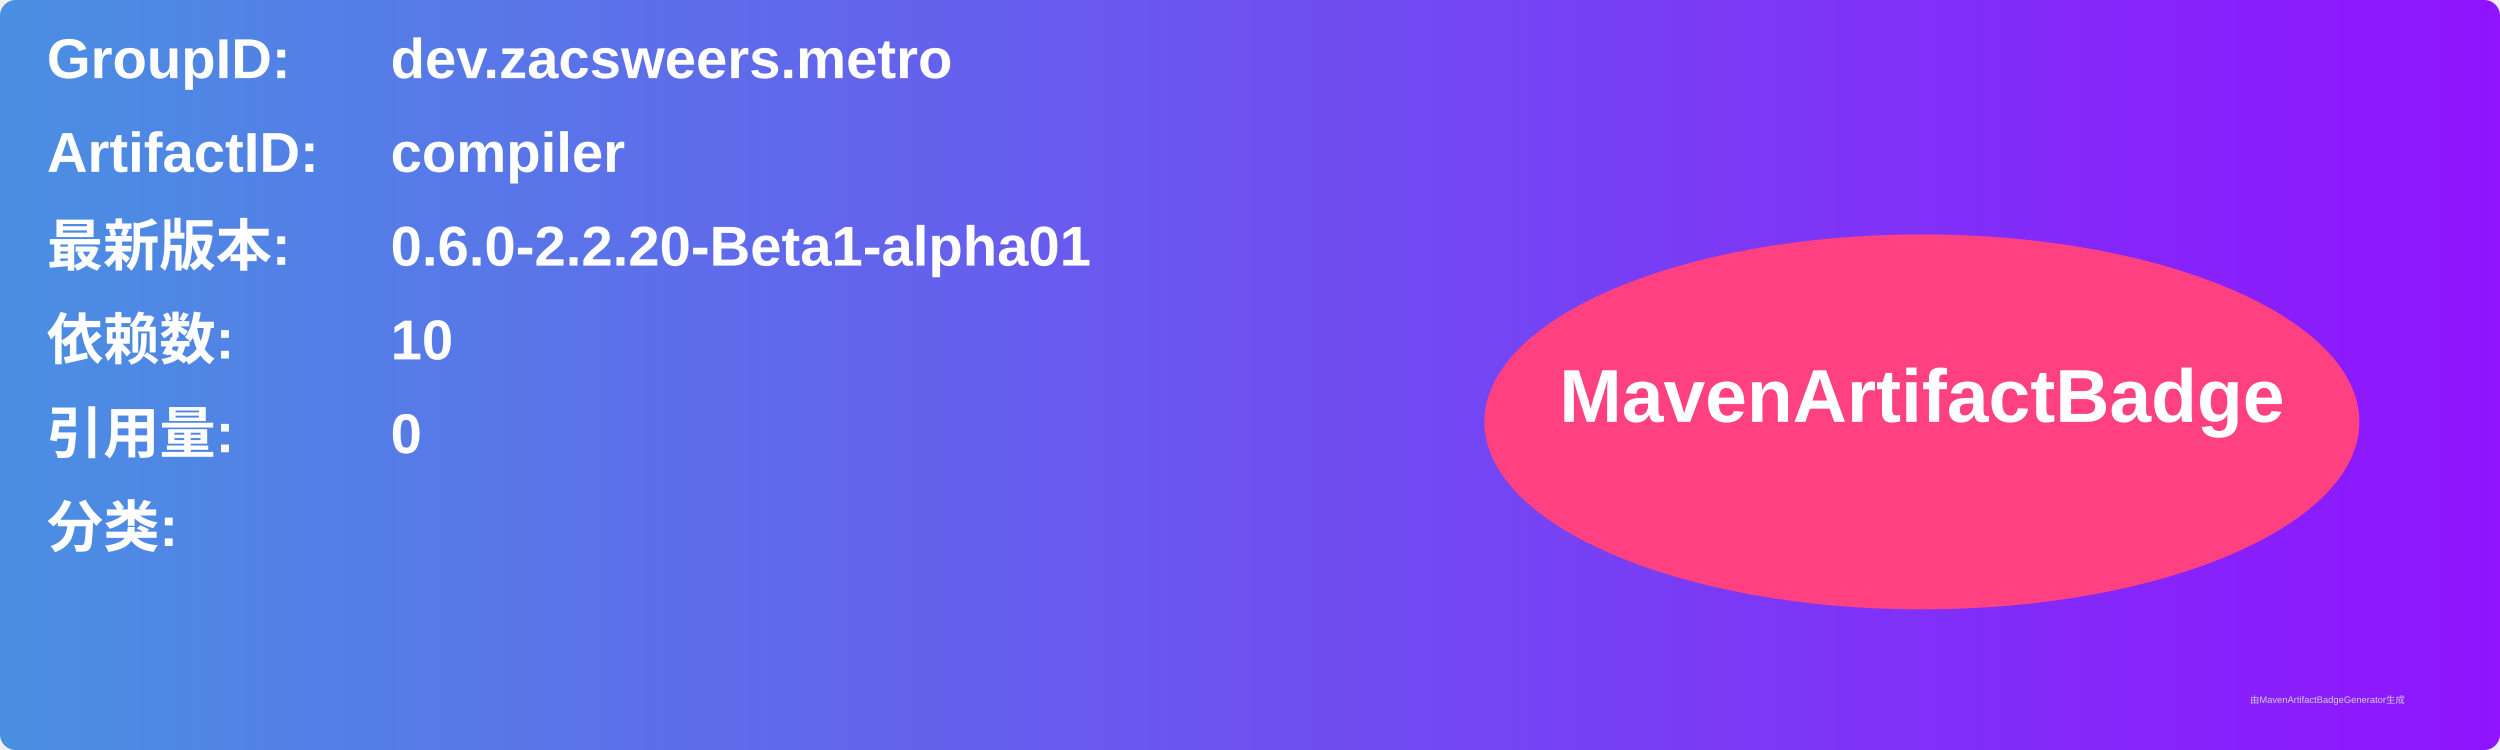
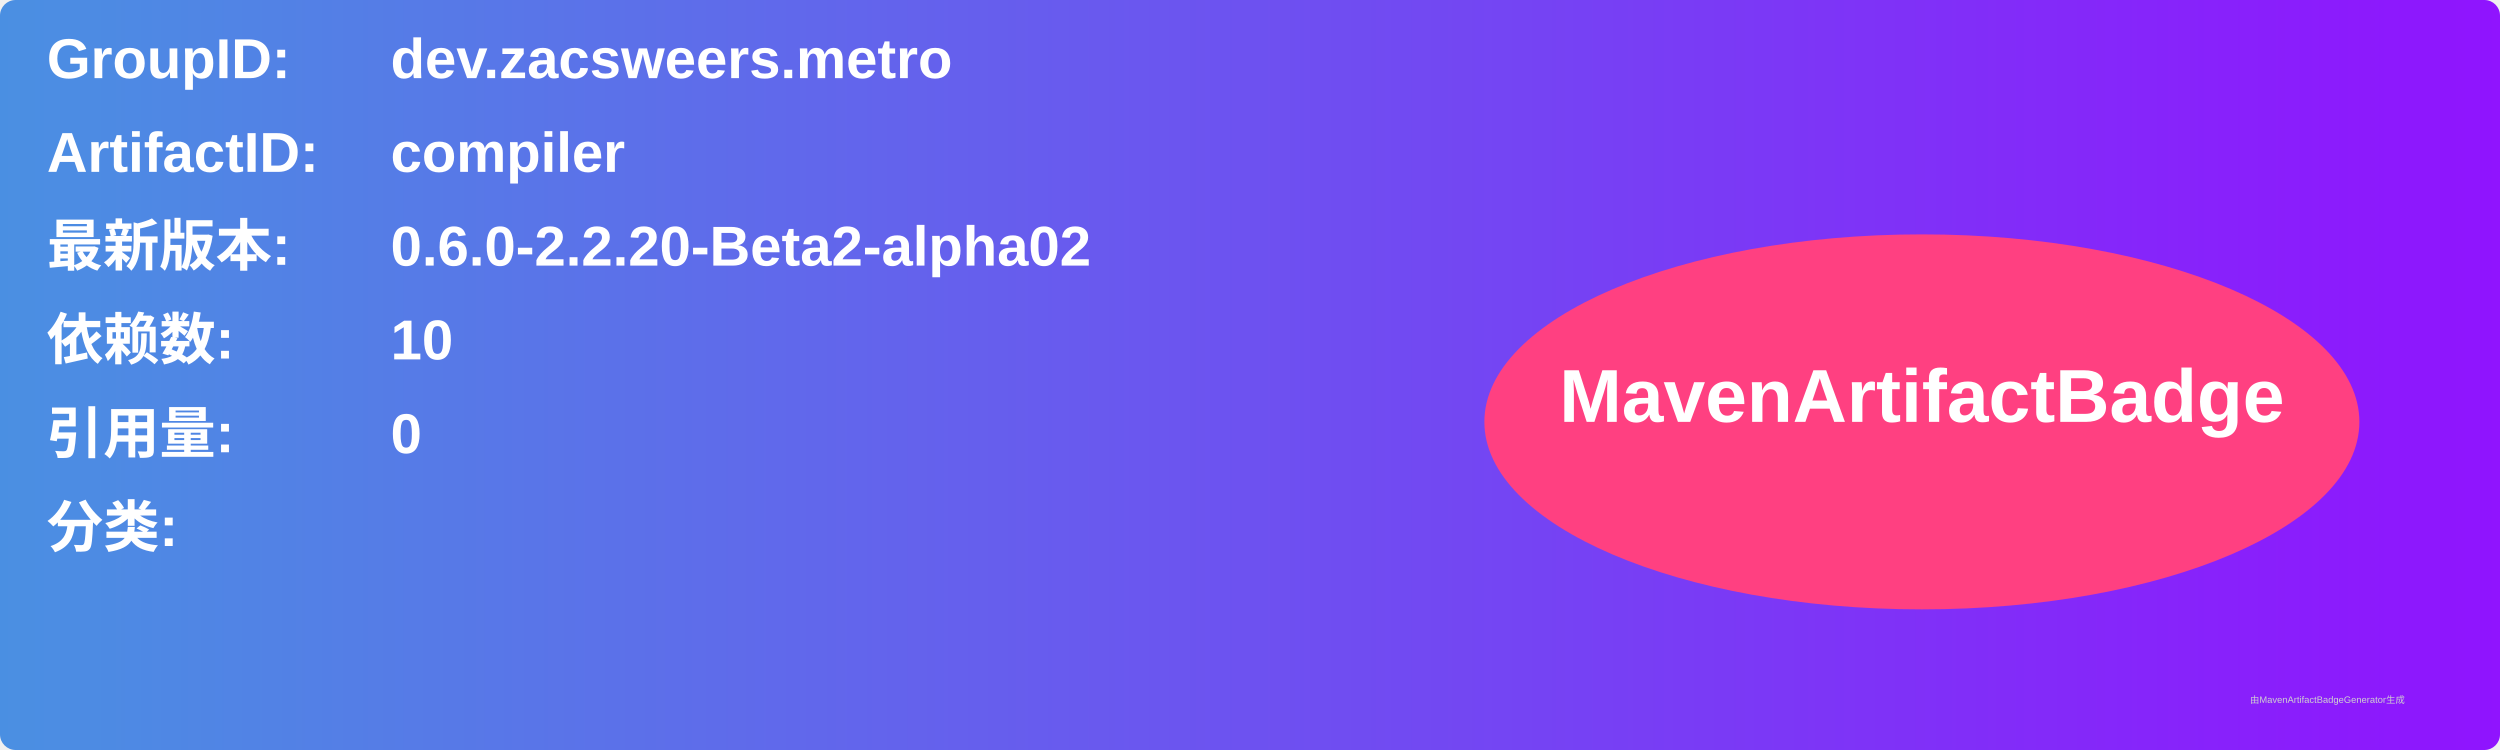
<svg xmlns="http://www.w3.org/2000/svg" width="800" height="240" viewBox="0 0 800 240">
  <linearGradient id="grad" x1="0%" y1="0%" x2="100%" y2="0%">
    <stop offset="0%" stop-color="#4a90e2" />
    <stop offset="100%" stop-color="#9013fe" />
  </linearGradient>
  <rect width="100%" height="100%" rx="5" ry="5" fill="url(#grad)" />
  <g transform="translate(15, 15)">
    <text x="0" y="10" font-family="Arial" font-size="18" fill="white" font-weight="bold" width="260">GroupID:</text>
    <text x="110" y="10" font-family="Arial" font-size="18" fill="white" font-weight="bold" width="460">dev.zacsweers.metro</text>
    <text x="0" y="40" font-family="Arial" font-size="18" fill="white" font-weight="bold" width="260">ArtifactID:</text>
    <text x="110" y="40" font-family="Arial" font-size="18" fill="white" font-weight="bold" width="460">compiler</text>
    <text x="0" y="70" font-family="Arial" font-size="18" fill="white" font-weight="bold">最新版本:</text>
    <text x="110" y="70" font-family="Arial" font-size="18" fill="white" font-weight="bold">
-       <tspan font-weight="bold">0.6.0-2.2.20-Beta1-alpha01</tspan>
+       <tspan font-weight="bold">0.6.0-2.2.20-Beta2-alpha02</tspan>
    </text>
    <text x="0" y="100" font-family="Arial" font-size="18" fill="white" font-weight="bold">依赖数: </text>
    <text x="110" y="100" font-family="Arial" font-size="18" fill="white">
      <tspan font-weight="bold">10</tspan>
    </text>
    <text x="0" y="130" font-family="Arial" font-size="18" fill="white" font-weight="bold">引用量: </text>
    <text x="110" y="130" font-family="Arial" font-size="18" fill="white">
      <tspan font-weight="bold">0</tspan>
    </text>
    <text x="0" y="160" font-family="Arial" font-size="18" fill="white" font-weight="bold">分类:</text>
    <text x="10" y="190" font-family="Arial" font-size="10" fill="white">
      <tspan font-weight="bold" />
    </text>
    <ellipse cx="600" cy="120" rx="140" ry="60" fill="#ff4081" />
    <text x="600" y="120" text-anchor="middle" font-family="Arial" font-size="24" fill="white" font-weight="bold">MavenArtifactBadge</text>
  </g>
  <text x="720" y="225" font-family="Arial" font-size="3" fill="#d0d0d0">由MavenArtifactBadgeGenerator生成</text>
</svg>
